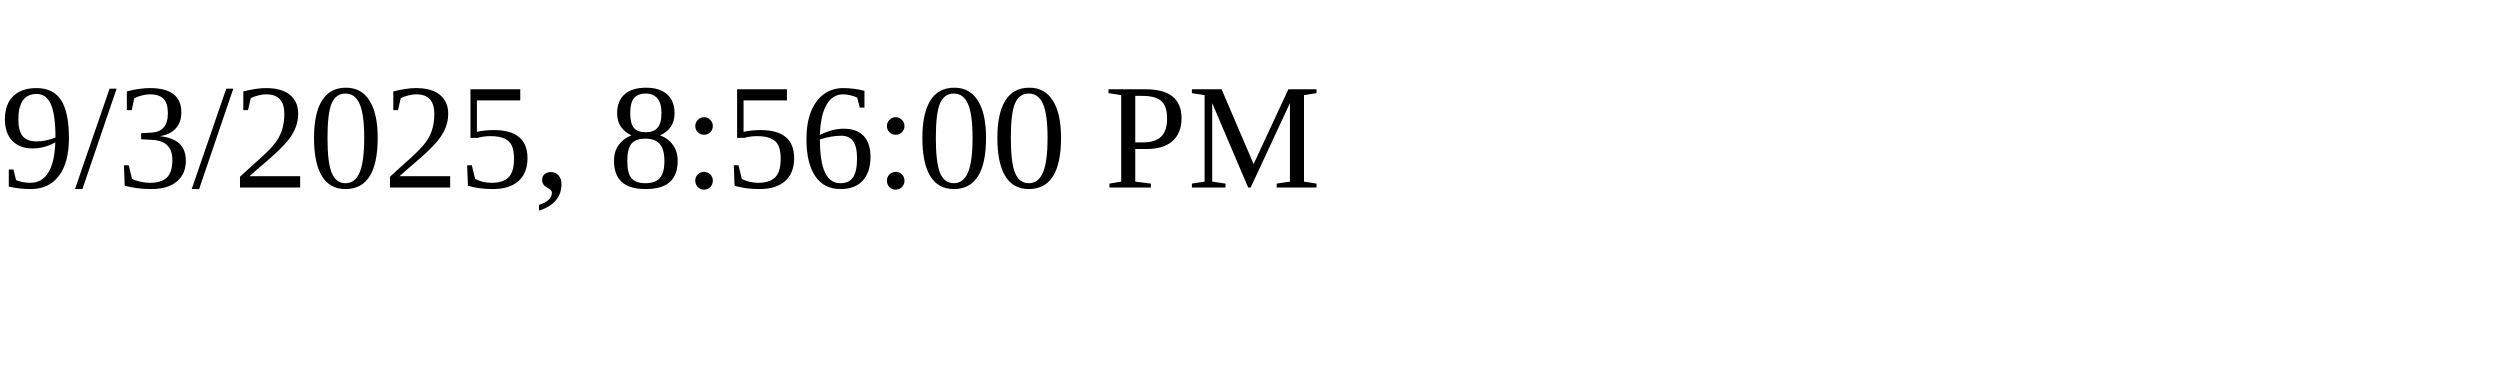
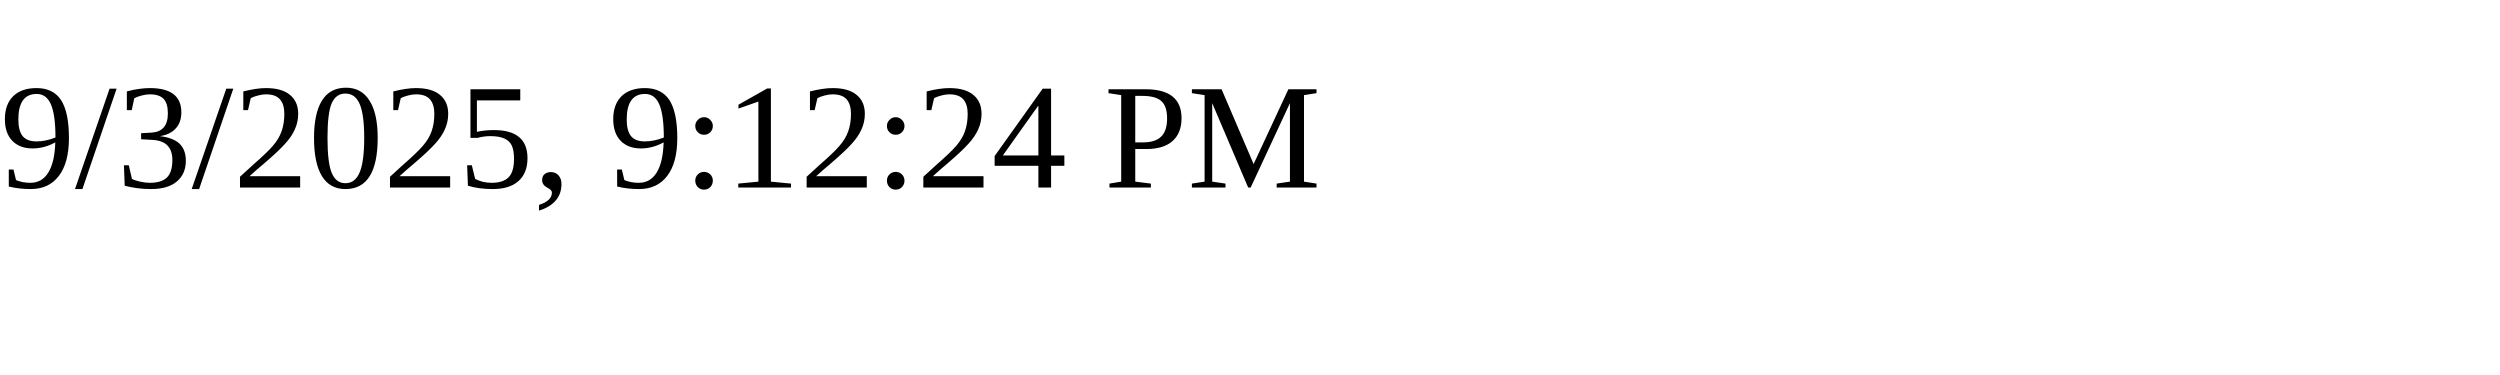
<svg xmlns="http://www.w3.org/2000/svg" height="30" width="200">
-   <text x="0" y="15">9/3/2025, 8:56:00 PM</text>
+   <text x="0" y="15">9/3/2025, 9:12:24 PM</text>
</svg>
